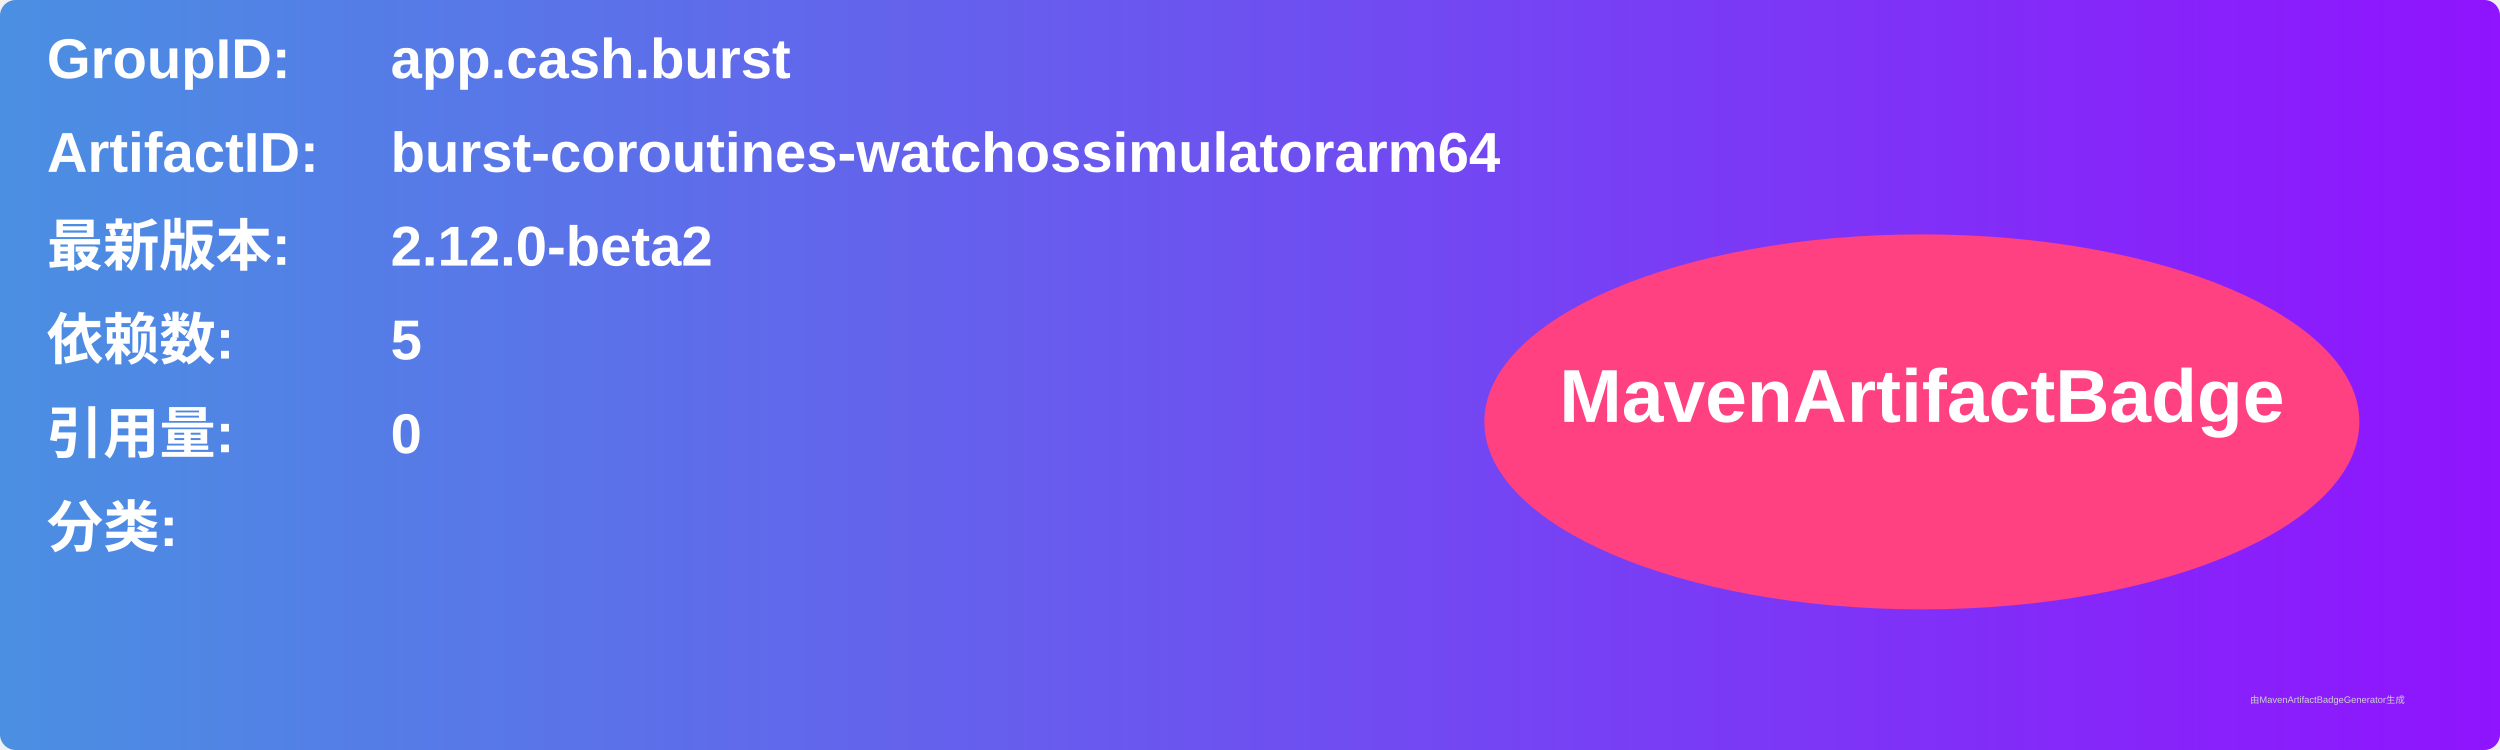
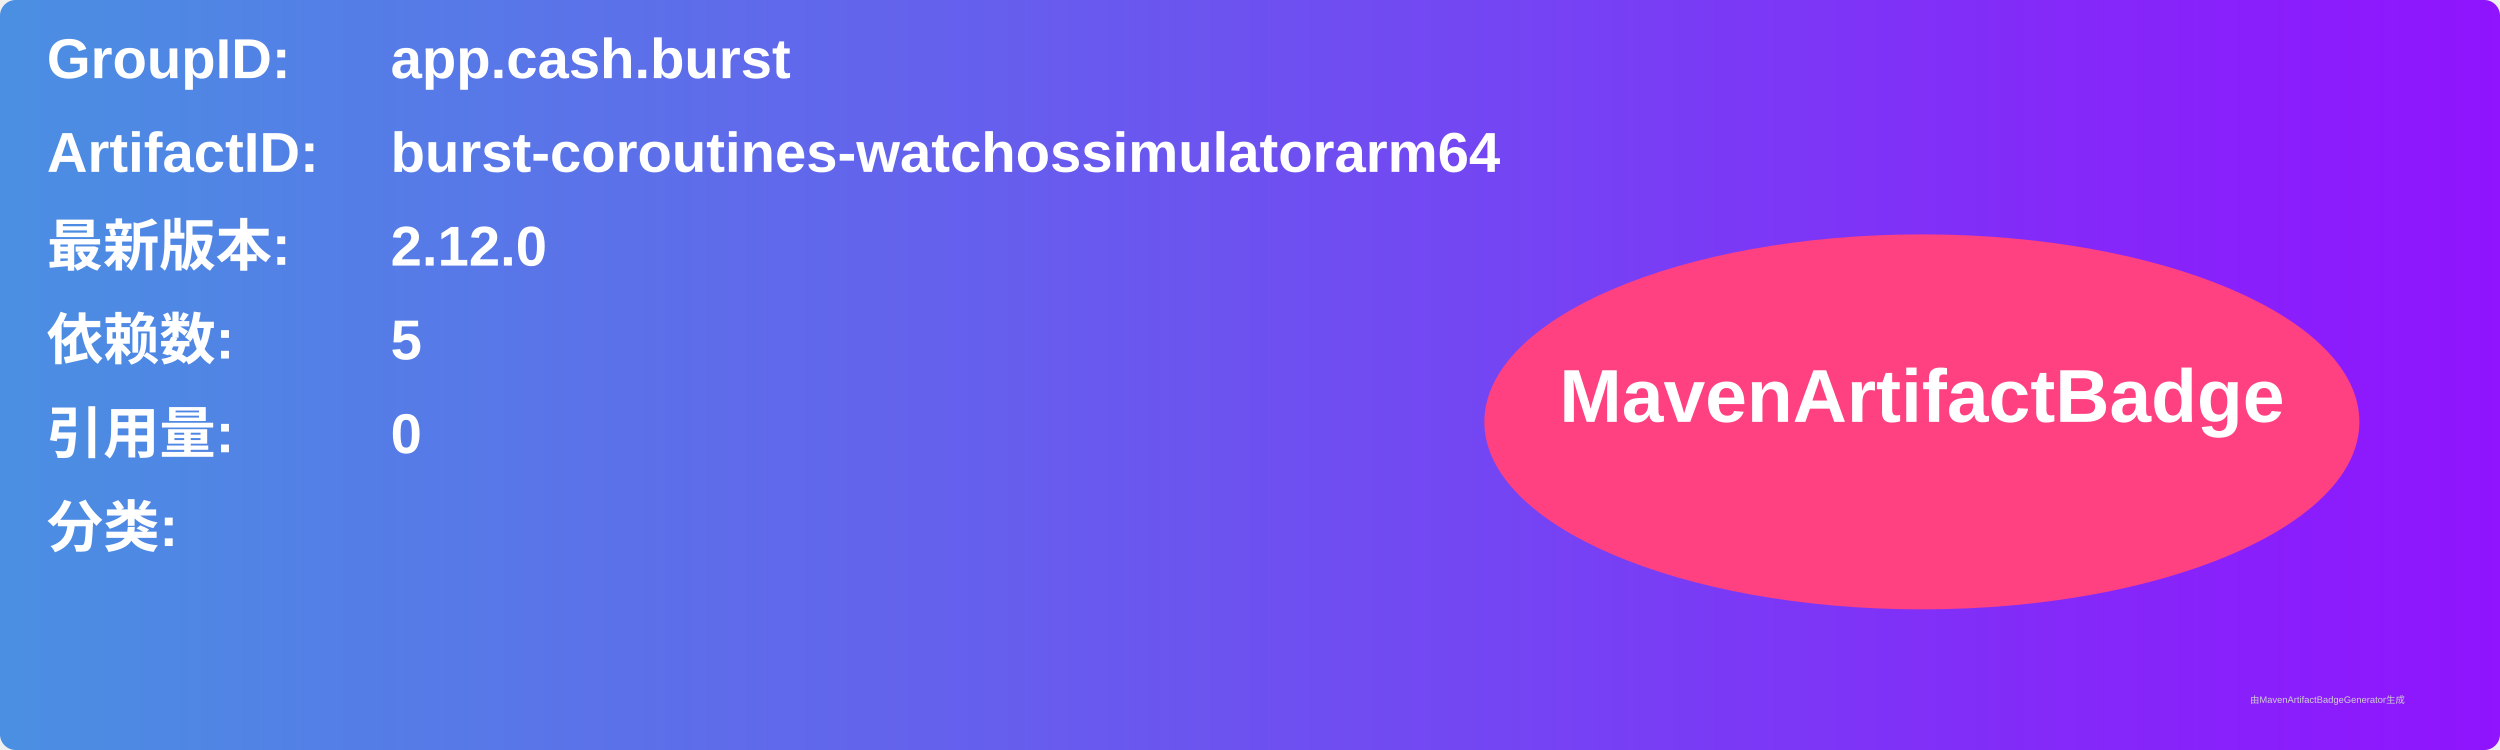
<svg xmlns="http://www.w3.org/2000/svg" width="800" height="240" viewBox="0 0 800 240">
  <linearGradient id="grad" x1="0%" y1="0%" x2="100%" y2="0%">
    <stop offset="0%" stop-color="#4a90e2" />
    <stop offset="100%" stop-color="#9013fe" />
  </linearGradient>
  <rect width="100%" height="100%" rx="5" ry="5" fill="url(#grad)" />
  <g transform="translate(15, 15)">
    <text x="0" y="10" font-family="Arial" font-size="18" fill="white" font-weight="bold" width="260">GroupID:</text>
    <text x="110" y="10" font-family="Arial" font-size="18" fill="white" font-weight="bold" width="460">app.cash.burst</text>
    <text x="0" y="40" font-family="Arial" font-size="18" fill="white" font-weight="bold" width="260">ArtifactID:</text>
    <text x="110" y="40" font-family="Arial" font-size="18" fill="white" font-weight="bold" width="460">burst-coroutines-watchossimulatorarm64</text>
    <text x="0" y="70" font-family="Arial" font-size="18" fill="white" font-weight="bold">最新版本:</text>
    <text x="110" y="70" font-family="Arial" font-size="18" fill="white" font-weight="bold">
-       <tspan font-weight="bold">2.12.0-beta2</tspan>
+       <tspan font-weight="bold">2.12.0</tspan>
    </text>
    <text x="0" y="100" font-family="Arial" font-size="18" fill="white" font-weight="bold">依赖数: </text>
    <text x="110" y="100" font-family="Arial" font-size="18" fill="white">
      <tspan font-weight="bold">5</tspan>
    </text>
    <text x="0" y="130" font-family="Arial" font-size="18" fill="white" font-weight="bold">引用量: </text>
    <text x="110" y="130" font-family="Arial" font-size="18" fill="white">
      <tspan font-weight="bold">0</tspan>
    </text>
    <text x="0" y="160" font-family="Arial" font-size="18" fill="white" font-weight="bold">分类:</text>
    <text x="10" y="190" font-family="Arial" font-size="10" fill="white">
      <tspan font-weight="bold" />
    </text>
    <ellipse cx="600" cy="120" rx="140" ry="60" fill="#ff4081" />
    <text x="600" y="120" text-anchor="middle" font-family="Arial" font-size="24" fill="white" font-weight="bold">MavenArtifactBadge</text>
  </g>
  <text x="720" y="225" font-family="Arial" font-size="3" fill="#d0d0d0">由MavenArtifactBadgeGenerator生成</text>
</svg>
